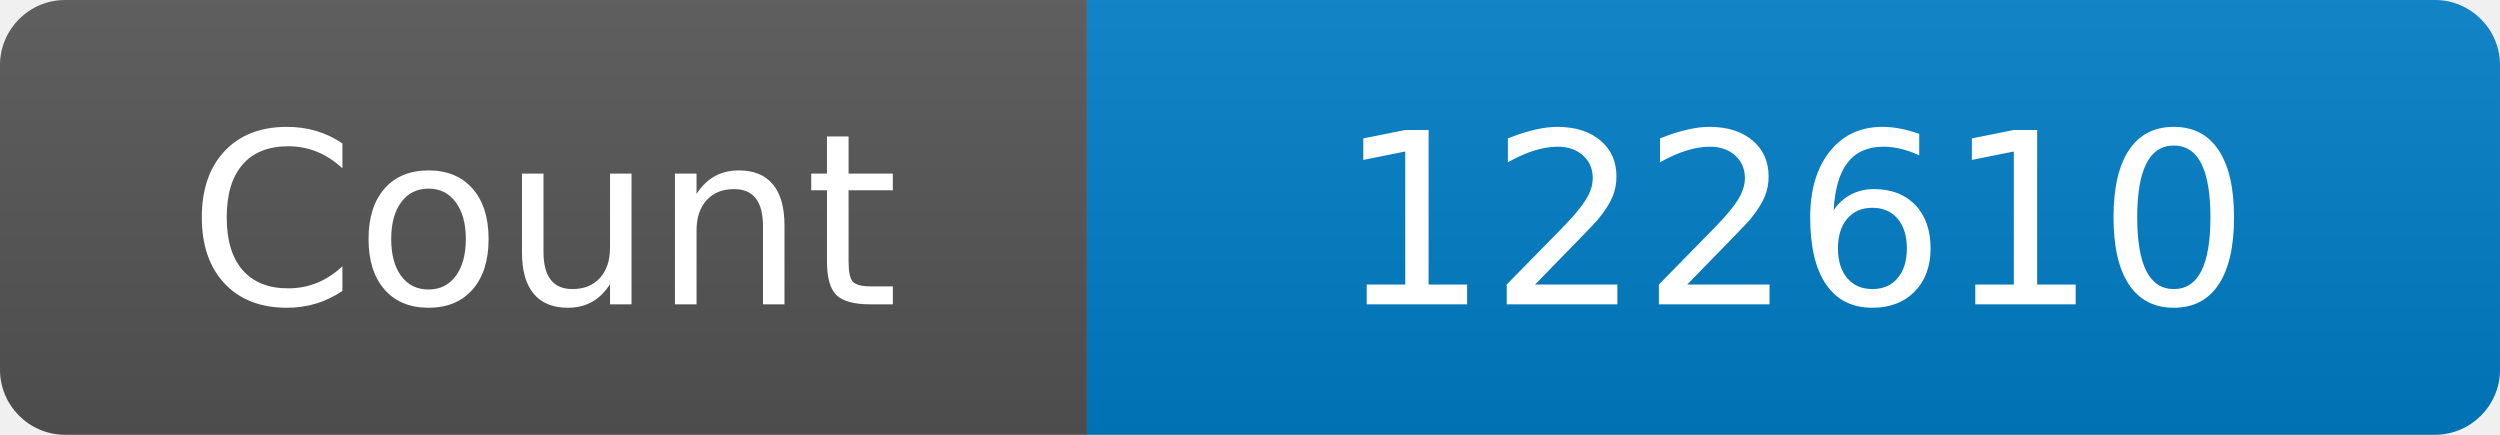
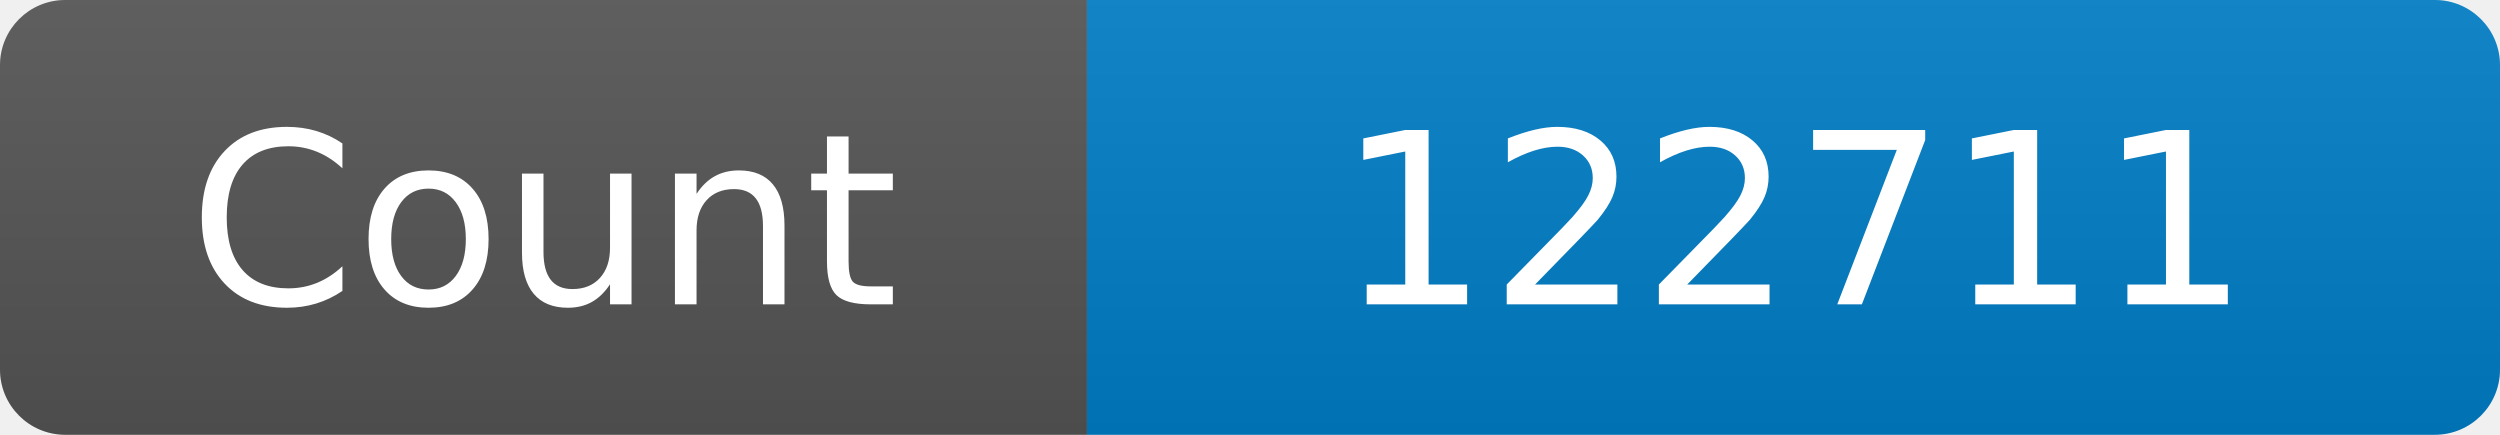
<svg xmlns="http://www.w3.org/2000/svg" width="115" height="20" role="img" aria-label="Maintained?: yes">
  <linearGradient id="s" x2="0" y2="100%">
    <stop offset="0" stop-color="#bbb" stop-opacity=".1" />
    <stop offset="1" stop-opacity=".1" />
  </linearGradient>
  <clipPath id="r">
    <rect width="115" height="20" rx="3" fill="#fff" />
  </clipPath>
  <g clip-path="url(#r)">
    <rect width="50" height="20" fill="#555" />
    <rect x="50" width="160" height="20" fill="#007ec6" />
    <rect width="115" height="20" fill="url(#s)" />
  </g>
  <g fill="#fff" text-anchor="middle" font-family="Verdana,Geneva,DejaVu Sans,sans-serif" font-size="110">
    <text x="250" y="140" transform="scale(.1)" fill="#fff">Count</text>
-     <text x="825" y="140" transform="scale(.1)" fill="#fff">122610</text>
+     <text x="825" y="140" transform="scale(.1)" fill="#fff">122711</text>
  </g>
</svg>
